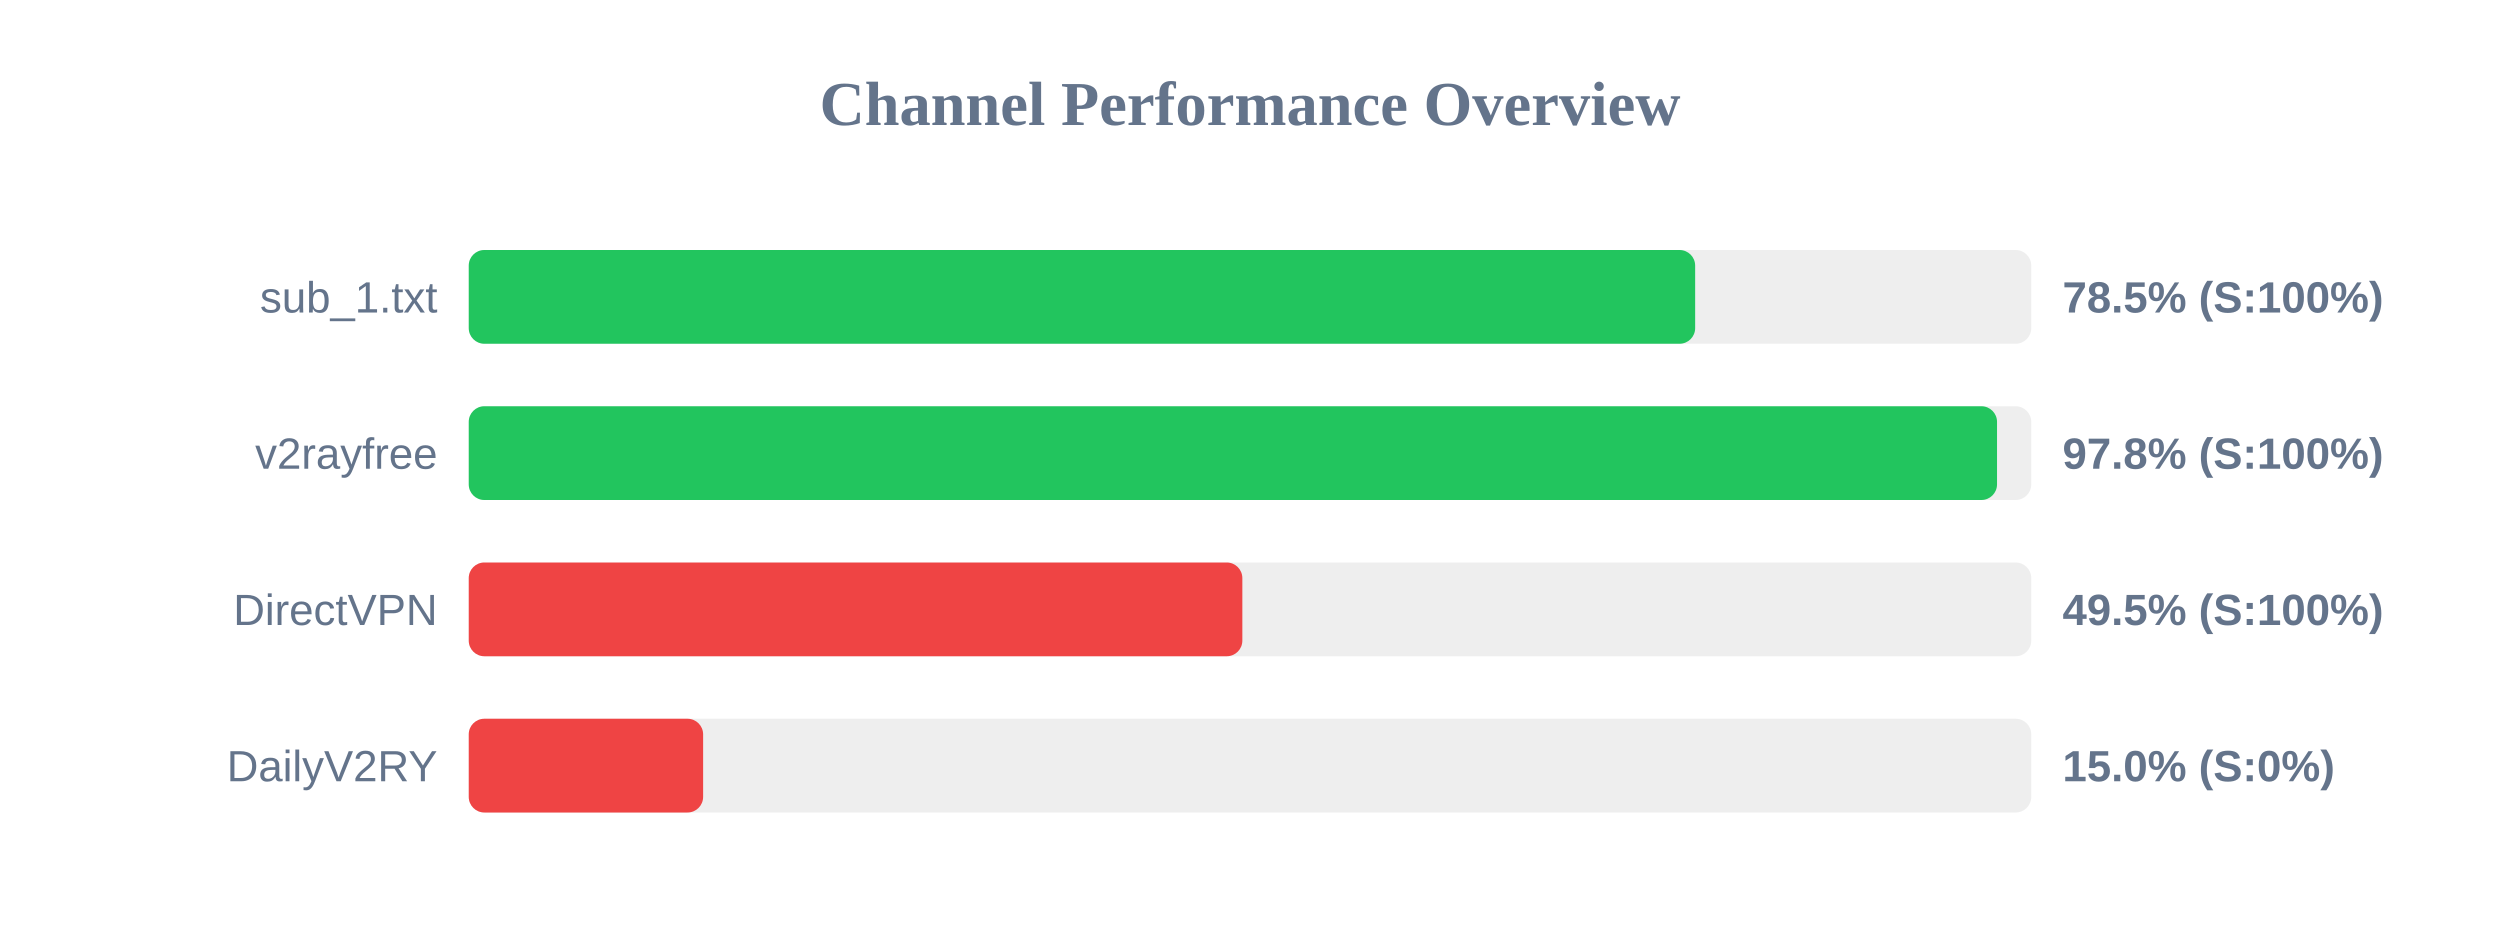
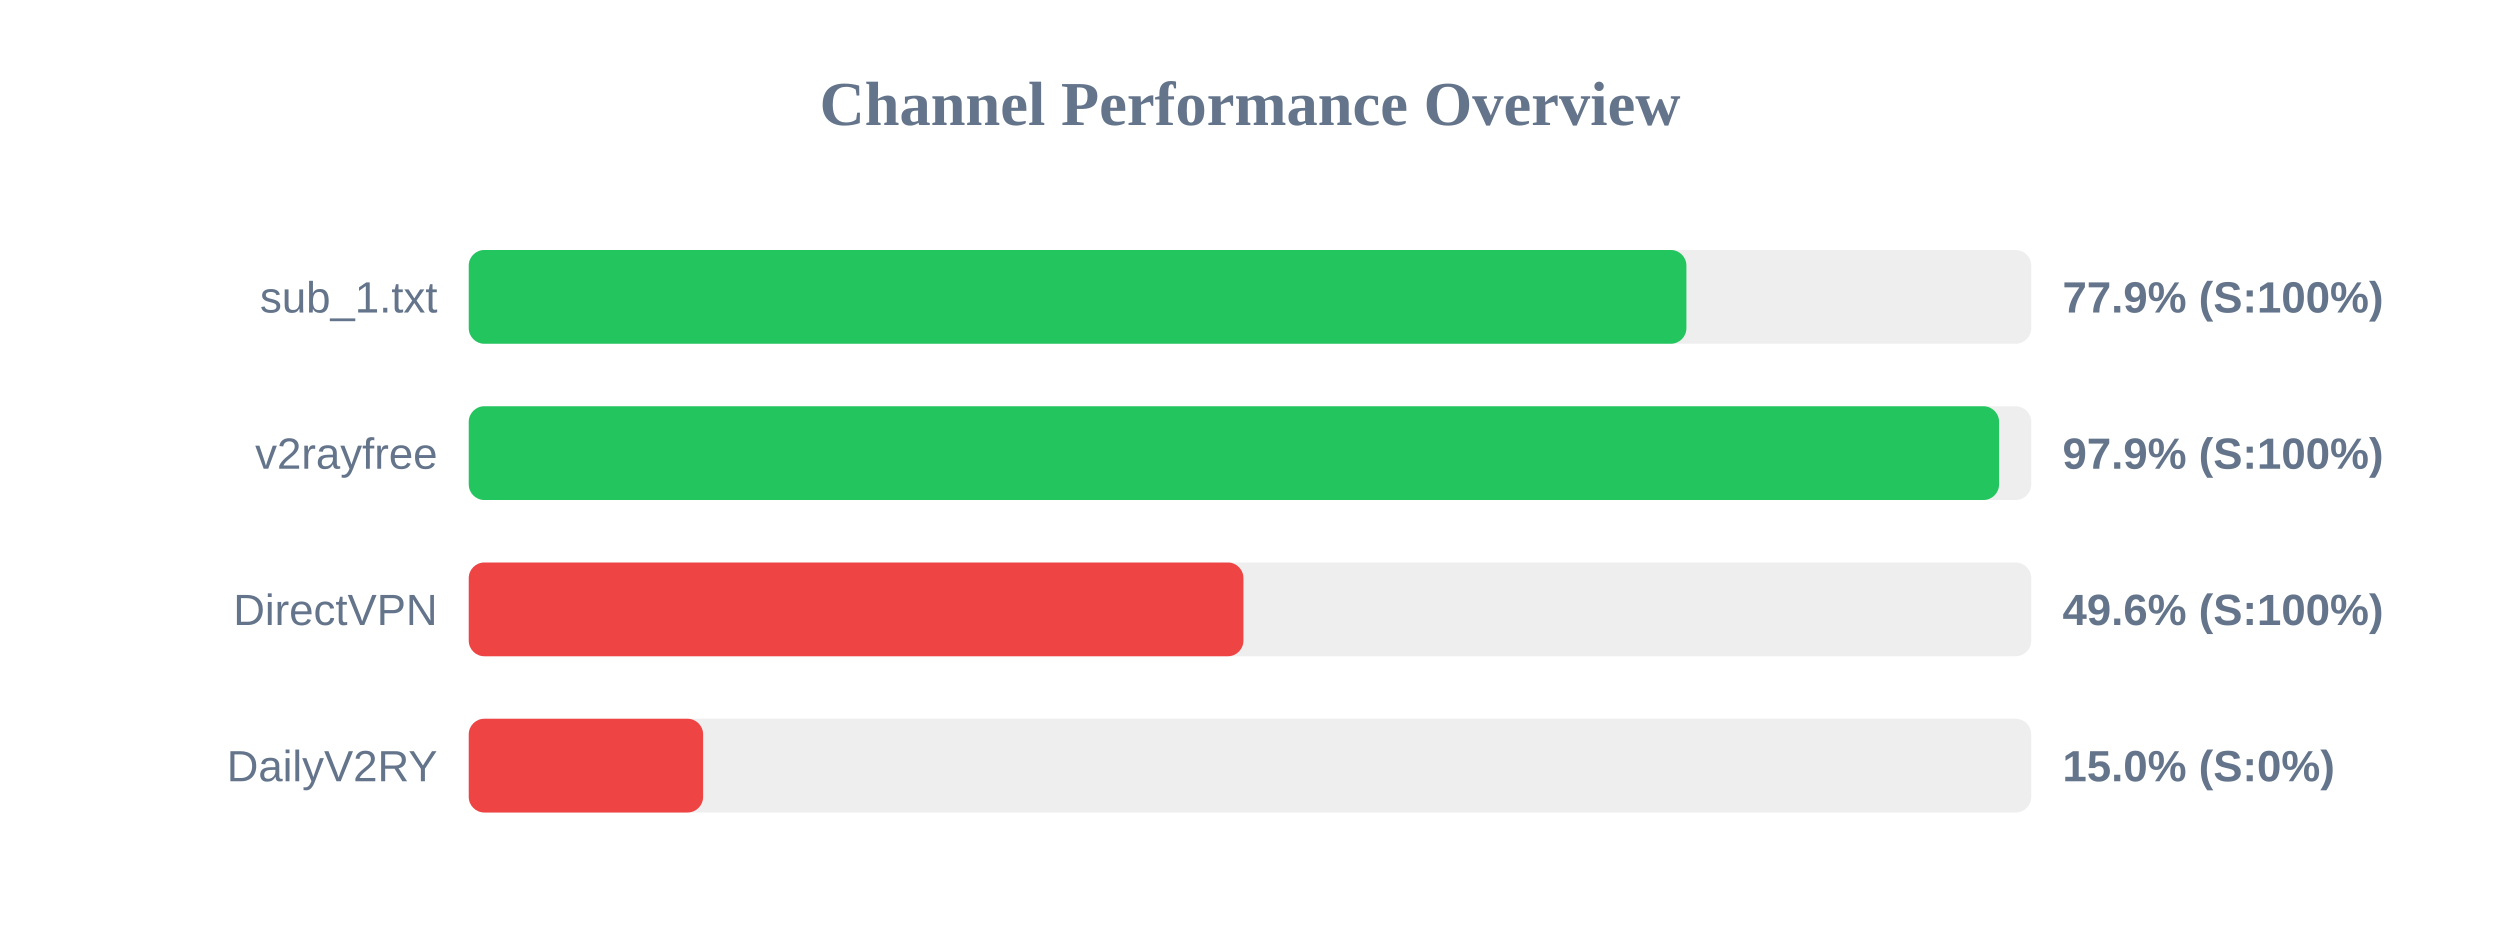
<svg xmlns="http://www.w3.org/2000/svg" width="800" height="300" version="1.1">
  <style>
        .row { font: 14px Arial; fill: #64748b; }
        .score { font: bold 14px Arial; fill: #64748b; }
    </style>
  <text x="400" y="40" text-anchor="middle" font-size="20px" font-weight="bold" fill="#64748b">Channel Performance Overview</text>
  <rect x="150" y="80" width="500" height="30" fill="#eee" rx="5" />
-   <rect x="150" y="80" width="392.45" height="30" fill="#22c55e" rx="5" />
+   <rect x="150" y="80" width="389.65" height="30" fill="#22c55e" rx="5" />
  <text x="140" y="100" text-anchor="end" class="row">sub_1.txt</text>
-   <text x="660" y="100" text-anchor="start" class="score">78.5% (S:100%)</text>
+   <text x="660" y="100" text-anchor="start" class="score">77.9% (S:100%)</text>
  <rect x="150" y="130" width="500" height="30" fill="#eee" rx="5" />
-   <rect x="150" y="130" width="489.05" height="30" fill="#22c55e" rx="5" />
+   <rect x="150" y="130" width="489.7" height="30" fill="#22c55e" rx="5" />
  <text x="140" y="150" text-anchor="end" class="row">v2rayfree</text>
-   <text x="660" y="150" text-anchor="start" class="score">97.8% (S:100%)</text>
+   <text x="660" y="150" text-anchor="start" class="score">97.9% (S:100%)</text>
  <rect x="150" y="180" width="500" height="30" fill="#eee" rx="5" />
-   <rect x="150" y="180" width="247.55" height="30" fill="#ef4444" rx="5" />
+   <rect x="150" y="180" width="247.9" height="30" fill="#ef4444" rx="5" />
  <text x="140" y="200" text-anchor="end" class="row">DirectVPN</text>
-   <text x="660" y="200" text-anchor="start" class="score">49.5% (S:100%)</text>
+   <text x="660" y="200" text-anchor="start" class="score">49.6% (S:100%)</text>
  <rect x="150" y="230" width="500" height="30" fill="#eee" rx="5" />
  <rect x="150" y="230" width="75.0" height="30" fill="#ef4444" rx="5" />
  <text x="140" y="250" text-anchor="end" class="row">DailyV2RY</text>
  <text x="660" y="250" text-anchor="start" class="score">15.0% (S:0%)</text>
</svg>
